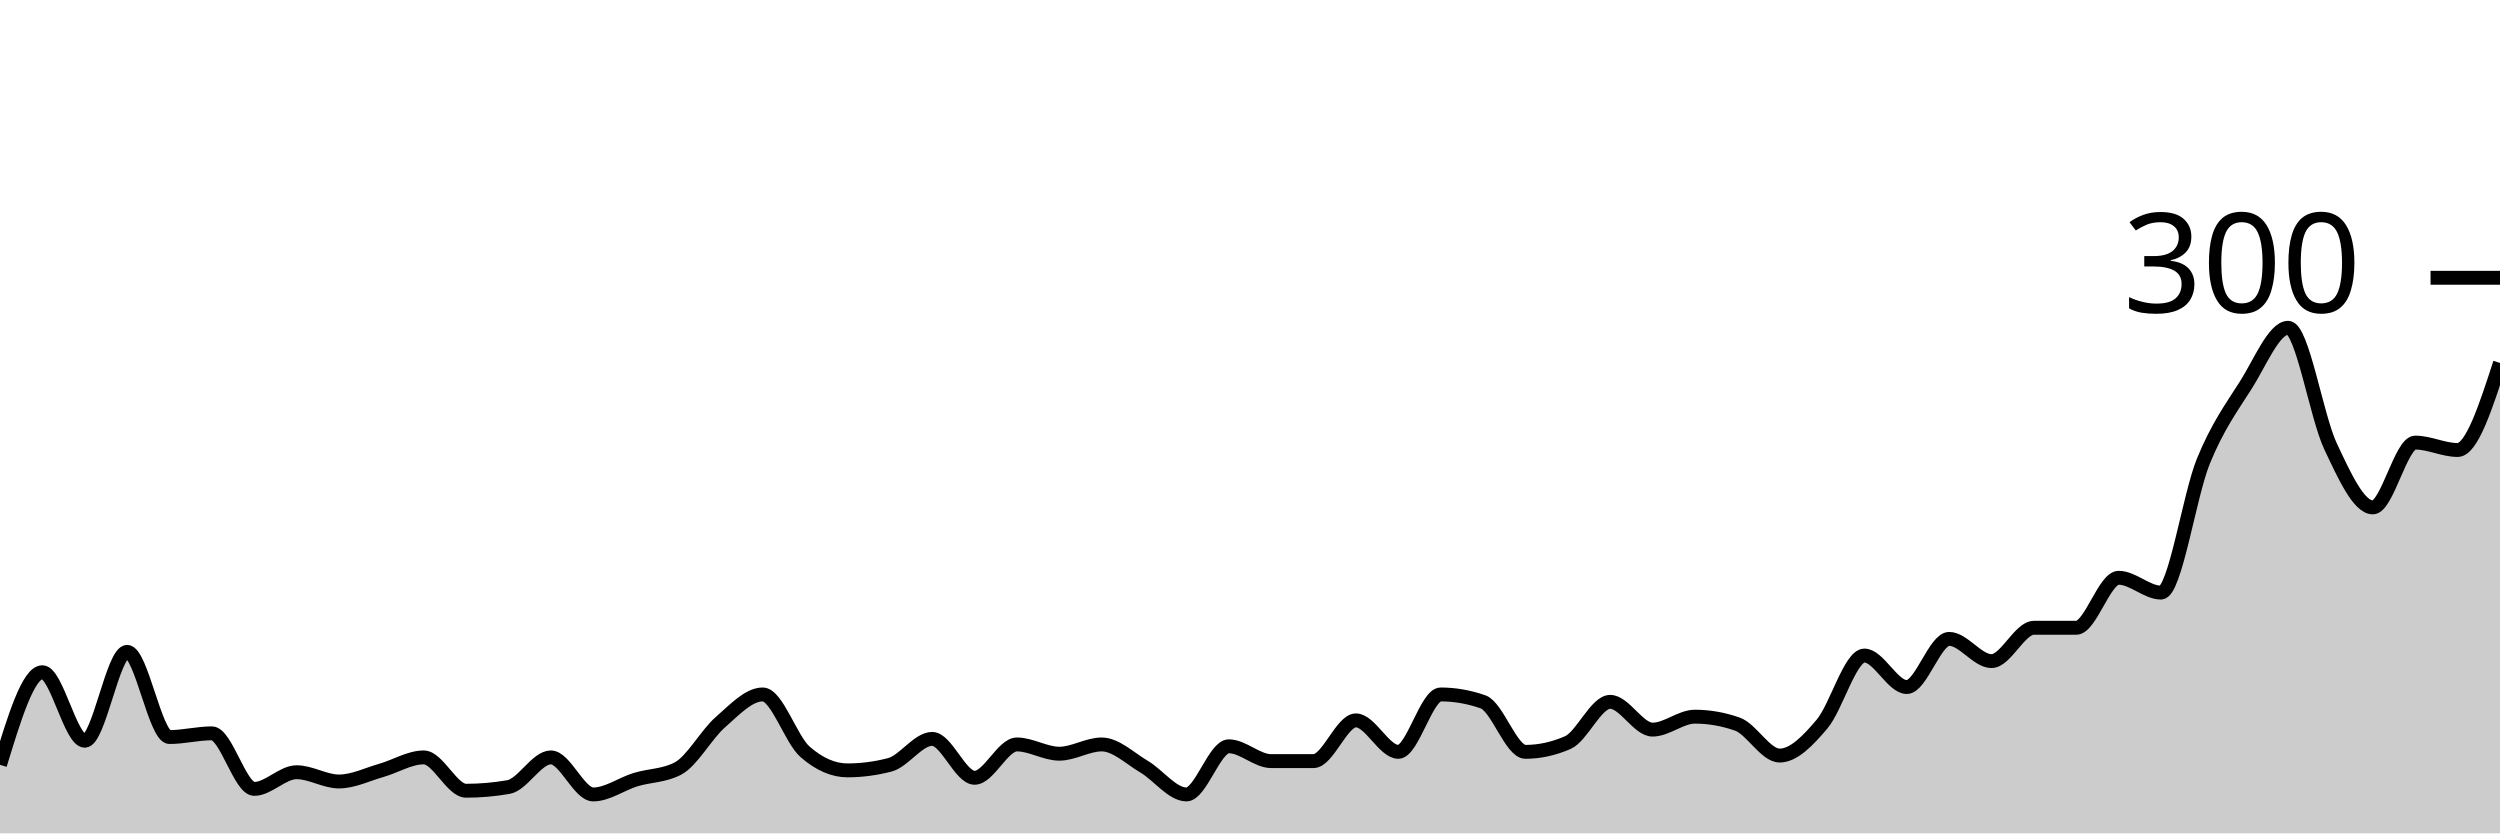
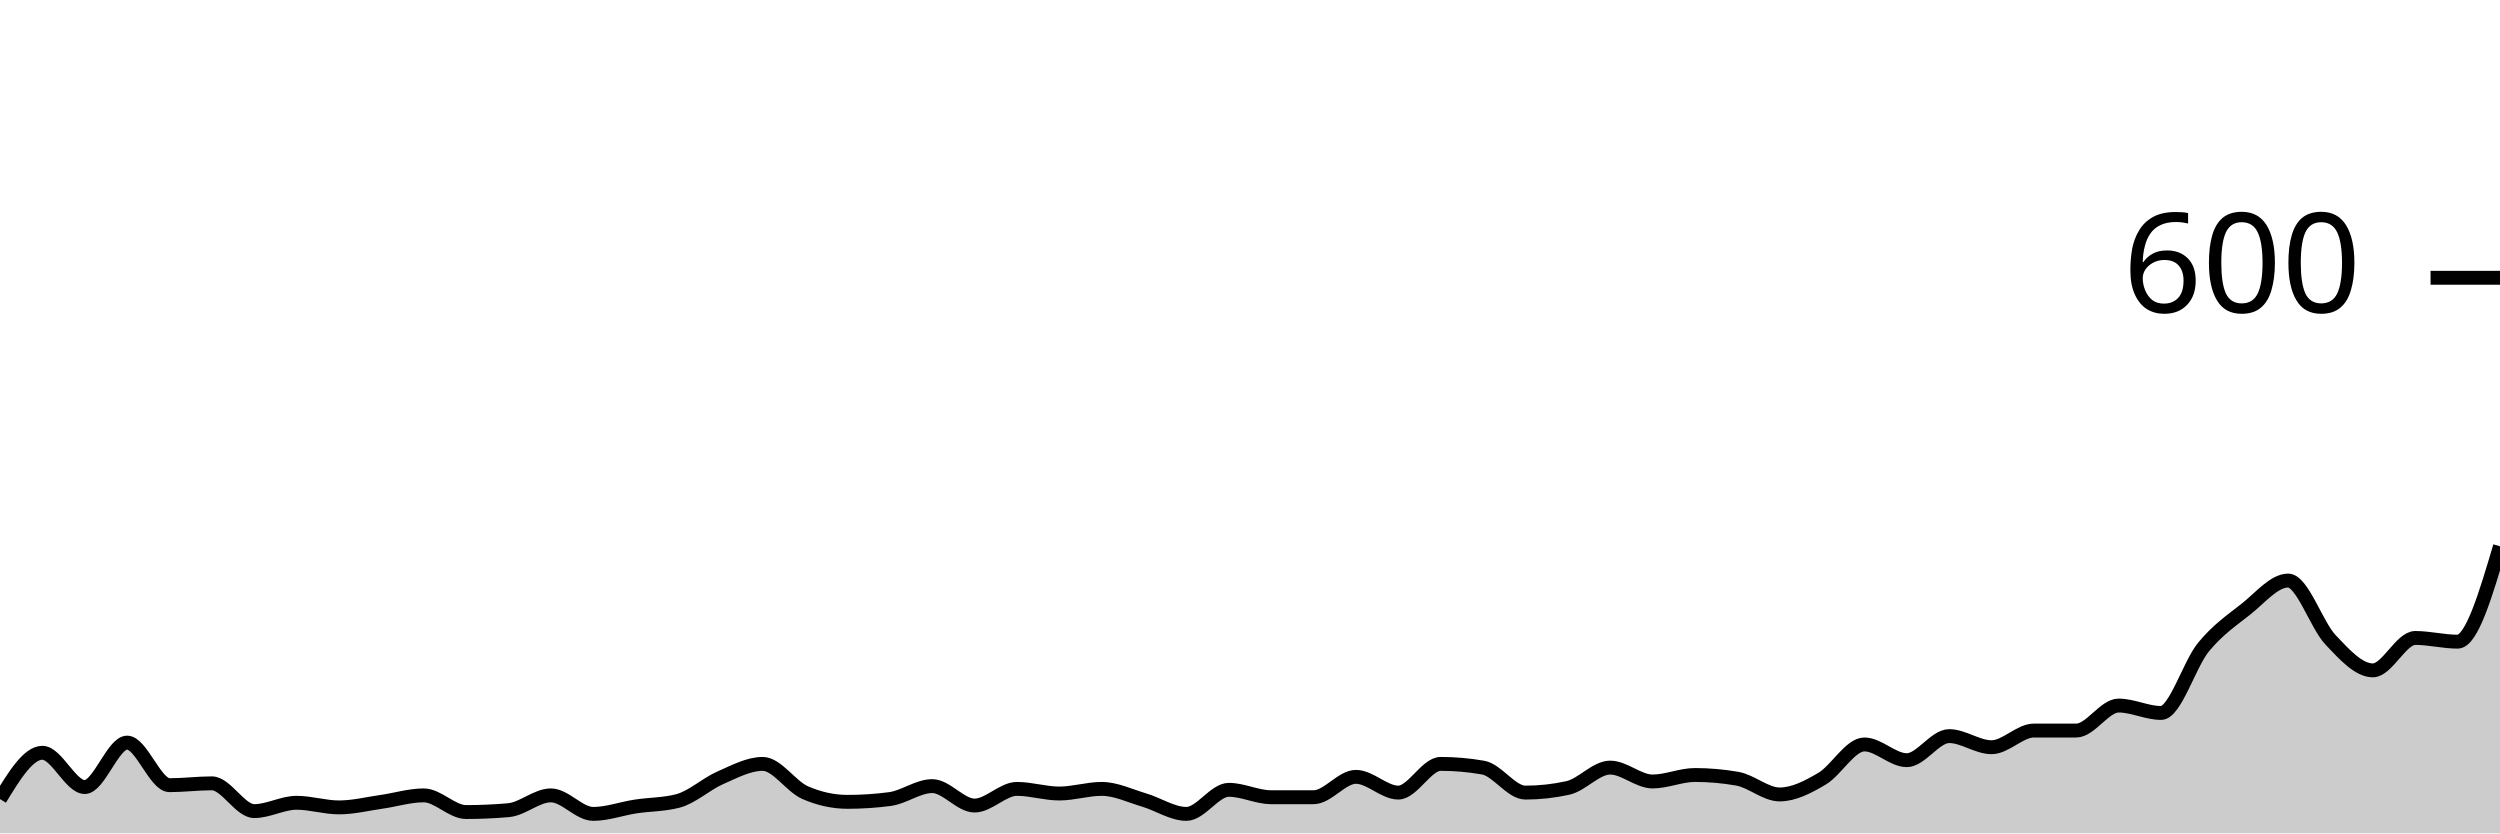
<svg xmlns="http://www.w3.org/2000/svg" viewBox="0 0 180 60">
  <g transform="translate(0,20)">
-     <path class="area" fill="rgba(0, 0, 0, 0.2)" d="M0,35.067C1.017,31.733,2.034,28.4,3.051,28.4C4.068,28.4,5.085,33.333,6.102,33.333C7.119,33.333,8.136,26.933,9.153,26.933C10.169,26.933,11.186,33.067,12.203,33.067C13.22,33.067,14.237,32.8,15.254,32.8C16.271,32.8,17.288,36.8,18.305,36.8C19.322,36.8,20.339,35.6,21.356,35.6C22.373,35.6,23.39,36.267,24.407,36.267C25.424,36.267,26.441,35.756,27.458,35.467C28.475,35.178,29.492,34.533,30.508,34.533C31.525,34.533,32.542,36.933,33.559,36.933C34.576,36.933,35.593,36.844,36.61,36.667C37.627,36.489,38.644,34.533,39.661,34.533C40.678,34.533,41.695,37.2,42.712,37.2C43.729,37.2,44.746,36.444,45.763,36.133C46.78,35.822,47.797,35.867,48.814,35.333C49.831,34.8,50.847,32.889,51.864,32C52.881,31.111,53.898,30,54.915,30C55.932,30,56.949,33.244,57.966,34.133C58.983,35.022,60,35.467,61.017,35.467C62.034,35.467,63.051,35.333,64.068,35.067C65.085,34.8,66.102,33.2,67.119,33.2C68.136,33.2,69.153,36,70.169,36C71.186,36,72.203,33.6,73.22,33.6C74.237,33.6,75.254,34.267,76.271,34.267C77.288,34.267,78.305,33.6,79.322,33.6C80.339,33.6,81.356,34.6,82.373,35.2C83.39,35.8,84.407,37.2,85.424,37.2C86.441,37.2,87.458,33.733,88.475,33.733C89.492,33.733,90.508,34.8,91.525,34.8C92.542,34.8,93.559,34.8,94.576,34.8C95.593,34.8,96.61,31.867,97.627,31.867C98.644,31.867,99.661,34.133,100.678,34.133C101.695,34.133,102.712,30,103.729,30C104.746,30,105.763,30.178,106.78,30.533C107.797,30.889,108.814,34.133,109.831,34.133C110.847,34.133,111.864,33.911,112.881,33.467C113.898,33.022,114.915,30.533,115.932,30.533C116.949,30.533,117.966,32.533,118.983,32.533C120,32.533,121.017,31.6,122.034,31.6C123.051,31.6,124.068,31.778,125.085,32.133C126.102,32.489,127.119,34.4,128.136,34.4C129.153,34.4,130.169,33.333,131.186,32.133C132.203,30.933,133.22,27.2,134.237,27.2C135.254,27.2,136.271,29.467,137.288,29.467C138.305,29.467,139.322,26,140.339,26C141.356,26,142.373,27.6,143.39,27.6C144.407,27.6,145.424,25.2,146.441,25.2C147.458,25.2,148.475,25.2,149.492,25.2C150.508,25.2,151.525,21.6,152.542,21.6C153.559,21.6,154.576,22.667,155.593,22.667C156.61,22.667,157.627,15.689,158.644,13.2C159.661,10.711,160.678,9.333,161.695,7.733C162.712,6.133,163.729,3.6,164.746,3.6C165.763,3.6,166.78,9.978,167.797,12.133C168.814,14.289,169.831,16.533,170.847,16.533C171.864,16.533,172.881,11.867,173.898,11.867C174.915,11.867,175.932,12.4,176.949,12.4C177.966,12.4,178.983,9.267,180,6.133L180,40C178.983,40,177.966,40,176.949,40C175.932,40,174.915,40,173.898,40C172.881,40,171.864,40,170.847,40C169.831,40,168.814,40,167.797,40C166.78,40,165.763,40,164.746,40C163.729,40,162.712,40,161.695,40C160.678,40,159.661,40,158.644,40C157.627,40,156.61,40,155.593,40C154.576,40,153.559,40,152.542,40C151.525,40,150.508,40,149.492,40C148.475,40,147.458,40,146.441,40C145.424,40,144.407,40,143.39,40C142.373,40,141.356,40,140.339,40C139.322,40,138.305,40,137.288,40C136.271,40,135.254,40,134.237,40C133.22,40,132.203,40,131.186,40C130.169,40,129.153,40,128.136,40C127.119,40,126.102,40,125.085,40C124.068,40,123.051,40,122.034,40C121.017,40,120,40,118.983,40C117.966,40,116.949,40,115.932,40C114.915,40,113.898,40,112.881,40C111.864,40,110.847,40,109.831,40C108.814,40,107.797,40,106.78,40C105.763,40,104.746,40,103.729,40C102.712,40,101.695,40,100.678,40C99.661,40,98.644,40,97.627,40C96.61,40,95.593,40,94.576,40C93.559,40,92.542,40,91.525,40C90.508,40,89.492,40,88.475,40C87.458,40,86.441,40,85.424,40C84.407,40,83.39,40,82.373,40C81.356,40,80.339,40,79.322,40C78.305,40,77.288,40,76.271,40C75.254,40,74.237,40,73.22,40C72.203,40,71.186,40,70.169,40C69.153,40,68.136,40,67.119,40C66.102,40,65.085,40,64.068,40C63.051,40,62.034,40,61.017,40C60,40,58.983,40,57.966,40C56.949,40,55.932,40,54.915,40C53.898,40,52.881,40,51.864,40C50.847,40,49.831,40,48.814,40C47.797,40,46.78,40,45.763,40C44.746,40,43.729,40,42.712,40C41.695,40,40.678,40,39.661,40C38.644,40,37.627,40,36.61,40C35.593,40,34.576,40,33.559,40C32.542,40,31.525,40,30.508,40C29.492,40,28.475,40,27.458,40C26.441,40,25.424,40,24.407,40C23.39,40,22.373,40,21.356,40C20.339,40,19.322,40,18.305,40C17.288,40,16.271,40,15.254,40C14.237,40,13.22,40,12.203,40C11.186,40,10.169,40,9.153,40C8.136,40,7.119,40,6.102,40C5.085,40,4.068,40,3.051,40C2.034,40,1.017,40,0,40Z" />
-     <path class="line" stroke="black" fill="none" d="M0,35.067C1.017,31.733,2.034,28.4,3.051,28.4C4.068,28.4,5.085,33.333,6.102,33.333C7.119,33.333,8.136,26.933,9.153,26.933C10.169,26.933,11.186,33.067,12.203,33.067C13.22,33.067,14.237,32.8,15.254,32.8C16.271,32.8,17.288,36.8,18.305,36.8C19.322,36.8,20.339,35.6,21.356,35.6C22.373,35.6,23.39,36.267,24.407,36.267C25.424,36.267,26.441,35.756,27.458,35.467C28.475,35.178,29.492,34.533,30.508,34.533C31.525,34.533,32.542,36.933,33.559,36.933C34.576,36.933,35.593,36.844,36.61,36.667C37.627,36.489,38.644,34.533,39.661,34.533C40.678,34.533,41.695,37.2,42.712,37.2C43.729,37.2,44.746,36.444,45.763,36.133C46.78,35.822,47.797,35.867,48.814,35.333C49.831,34.8,50.847,32.889,51.864,32C52.881,31.111,53.898,30,54.915,30C55.932,30,56.949,33.244,57.966,34.133C58.983,35.022,60,35.467,61.017,35.467C62.034,35.467,63.051,35.333,64.068,35.067C65.085,34.8,66.102,33.2,67.119,33.2C68.136,33.2,69.153,36,70.169,36C71.186,36,72.203,33.6,73.22,33.6C74.237,33.6,75.254,34.267,76.271,34.267C77.288,34.267,78.305,33.6,79.322,33.6C80.339,33.6,81.356,34.6,82.373,35.2C83.39,35.8,84.407,37.2,85.424,37.2C86.441,37.2,87.458,33.733,88.475,33.733C89.492,33.733,90.508,34.8,91.525,34.8C92.542,34.8,93.559,34.8,94.576,34.8C95.593,34.8,96.61,31.867,97.627,31.867C98.644,31.867,99.661,34.133,100.678,34.133C101.695,34.133,102.712,30,103.729,30C104.746,30,105.763,30.178,106.78,30.533C107.797,30.889,108.814,34.133,109.831,34.133C110.847,34.133,111.864,33.911,112.881,33.467C113.898,33.022,114.915,30.533,115.932,30.533C116.949,30.533,117.966,32.533,118.983,32.533C120,32.533,121.017,31.6,122.034,31.6C123.051,31.6,124.068,31.778,125.085,32.133C126.102,32.489,127.119,34.4,128.136,34.4C129.153,34.4,130.169,33.333,131.186,32.133C132.203,30.933,133.22,27.2,134.237,27.2C135.254,27.2,136.271,29.467,137.288,29.467C138.305,29.467,139.322,26,140.339,26C141.356,26,142.373,27.6,143.39,27.6C144.407,27.6,145.424,25.2,146.441,25.2C147.458,25.2,148.475,25.2,149.492,25.2C150.508,25.2,151.525,21.6,152.542,21.6C153.559,21.6,154.576,22.667,155.593,22.667C156.61,22.667,157.627,15.689,158.644,13.2C159.661,10.711,160.678,9.333,161.695,7.733C162.712,6.133,163.729,3.6,164.746,3.6C165.763,3.6,166.78,9.978,167.797,12.133C168.814,14.289,169.831,16.533,170.847,16.533C171.864,16.533,172.881,11.867,173.898,11.867C174.915,11.867,175.932,12.4,176.949,12.4C177.966,12.4,178.983,9.267,180,6.133" />
+     <path class="area" fill="rgba(0, 0, 0, 0.2)" d="M0,37.533C1.017,35.867,2.034,34.2,3.051,34.2C4.068,34.2,5.085,36.667,6.102,36.667C7.119,36.667,8.136,33.467,9.153,33.467C10.169,33.467,11.186,36.533,12.203,36.533C13.22,36.533,14.237,36.4,15.254,36.4C16.271,36.4,17.288,38.4,18.305,38.4C19.322,38.4,20.339,37.8,21.356,37.8C22.373,37.8,23.39,38.133,24.407,38.133C25.424,38.133,26.441,37.878,27.458,37.733C28.475,37.589,29.492,37.267,30.508,37.267C31.525,37.267,32.542,38.467,33.559,38.467C34.576,38.467,35.593,38.422,36.61,38.333C37.627,38.244,38.644,37.267,39.661,37.267C40.678,37.267,41.695,38.6,42.712,38.6C43.729,38.6,44.746,38.222,45.763,38.067C46.78,37.911,47.797,37.933,48.814,37.667C49.831,37.4,50.847,36.444,51.864,36C52.881,35.556,53.898,35,54.915,35C55.932,35,56.949,36.622,57.966,37.067C58.983,37.511,60,37.733,61.017,37.733C62.034,37.733,63.051,37.667,64.068,37.533C65.085,37.4,66.102,36.6,67.119,36.6C68.136,36.6,69.153,38,70.169,38C71.186,38,72.203,36.8,73.22,36.8C74.237,36.8,75.254,37.133,76.271,37.133C77.288,37.133,78.305,36.8,79.322,36.8C80.339,36.8,81.356,37.3,82.373,37.6C83.39,37.9,84.407,38.6,85.424,38.6C86.441,38.6,87.458,36.867,88.475,36.867C89.492,36.867,90.508,37.4,91.525,37.4C92.542,37.4,93.559,37.4,94.576,37.4C95.593,37.4,96.61,35.933,97.627,35.933C98.644,35.933,99.661,37.067,100.678,37.067C101.695,37.067,102.712,35,103.729,35C104.746,35,105.763,35.089,106.78,35.267C107.797,35.444,108.814,37.067,109.831,37.067C110.847,37.067,111.864,36.956,112.881,36.733C113.898,36.511,114.915,35.267,115.932,35.267C116.949,35.267,117.966,36.267,118.983,36.267C120,36.267,121.017,35.8,122.034,35.8C123.051,35.8,124.068,35.889,125.085,36.067C126.102,36.244,127.119,37.2,128.136,37.2C129.153,37.2,130.169,36.667,131.186,36.067C132.203,35.467,133.22,33.6,134.237,33.6C135.254,33.6,136.271,34.733,137.288,34.733C138.305,34.733,139.322,33,140.339,33C141.356,33,142.373,33.8,143.39,33.8C144.407,33.8,145.424,32.6,146.441,32.6C147.458,32.6,148.475,32.6,149.492,32.6C150.508,32.6,151.525,30.8,152.542,30.8C153.559,30.8,154.576,31.333,155.593,31.333C156.61,31.333,157.627,27.844,158.644,26.6C159.661,25.356,160.678,24.667,161.695,23.867C162.712,23.067,163.729,21.8,164.746,21.8C165.763,21.8,166.78,24.989,167.797,26.067C168.814,27.144,169.831,28.267,170.847,28.267C171.864,28.267,172.881,25.933,173.898,25.933C174.915,25.933,175.932,26.2,176.949,26.2C177.966,26.2,178.983,22.767,180,19.333L180,40C178.983,40,177.966,40,176.949,40C175.932,40,174.915,40,173.898,40C172.881,40,171.864,40,170.847,40C169.831,40,168.814,40,167.797,40C166.78,40,165.763,40,164.746,40C163.729,40,162.712,40,161.695,40C160.678,40,159.661,40,158.644,40C157.627,40,156.61,40,155.593,40C154.576,40,153.559,40,152.542,40C151.525,40,150.508,40,149.492,40C148.475,40,147.458,40,146.441,40C145.424,40,144.407,40,143.39,40C142.373,40,141.356,40,140.339,40C139.322,40,138.305,40,137.288,40C136.271,40,135.254,40,134.237,40C133.22,40,132.203,40,131.186,40C130.169,40,129.153,40,128.136,40C127.119,40,126.102,40,125.085,40C124.068,40,123.051,40,122.034,40C121.017,40,120,40,118.983,40C117.966,40,116.949,40,115.932,40C114.915,40,113.898,40,112.881,40C111.864,40,110.847,40,109.831,40C108.814,40,107.797,40,106.78,40C105.763,40,104.746,40,103.729,40C102.712,40,101.695,40,100.678,40C99.661,40,98.644,40,97.627,40C96.61,40,95.593,40,94.576,40C93.559,40,92.542,40,91.525,40C90.508,40,89.492,40,88.475,40C87.458,40,86.441,40,85.424,40C84.407,40,83.39,40,82.373,40C81.356,40,80.339,40,79.322,40C78.305,40,77.288,40,76.271,40C75.254,40,74.237,40,73.22,40C72.203,40,71.186,40,70.169,40C69.153,40,68.136,40,67.119,40C66.102,40,65.085,40,64.068,40C63.051,40,62.034,40,61.017,40C60,40,58.983,40,57.966,40C56.949,40,55.932,40,54.915,40C53.898,40,52.881,40,51.864,40C50.847,40,49.831,40,48.814,40C47.797,40,46.78,40,45.763,40C44.746,40,43.729,40,42.712,40C41.695,40,40.678,40,39.661,40C38.644,40,37.627,40,36.61,40C35.593,40,34.576,40,33.559,40C32.542,40,31.525,40,30.508,40C29.492,40,28.475,40,27.458,40C26.441,40,25.424,40,24.407,40C23.39,40,22.373,40,21.356,40C20.339,40,19.322,40,18.305,40C17.288,40,16.271,40,15.254,40C14.237,40,13.22,40,12.203,40C11.186,40,10.169,40,9.153,40C8.136,40,7.119,40,6.102,40C5.085,40,4.068,40,3.051,40C2.034,40,1.017,40,0,40Z" />
+     <path class="line" stroke="black" fill="none" d="M0,37.533C1.017,35.867,2.034,34.2,3.051,34.2C4.068,34.2,5.085,36.667,6.102,36.667C7.119,36.667,8.136,33.467,9.153,33.467C10.169,33.467,11.186,36.533,12.203,36.533C13.22,36.533,14.237,36.4,15.254,36.4C16.271,36.4,17.288,38.4,18.305,38.4C19.322,38.4,20.339,37.8,21.356,37.8C22.373,37.8,23.39,38.133,24.407,38.133C25.424,38.133,26.441,37.878,27.458,37.733C28.475,37.589,29.492,37.267,30.508,37.267C31.525,37.267,32.542,38.467,33.559,38.467C34.576,38.467,35.593,38.422,36.61,38.333C37.627,38.244,38.644,37.267,39.661,37.267C40.678,37.267,41.695,38.6,42.712,38.6C43.729,38.6,44.746,38.222,45.763,38.067C46.78,37.911,47.797,37.933,48.814,37.667C49.831,37.4,50.847,36.444,51.864,36C52.881,35.556,53.898,35,54.915,35C55.932,35,56.949,36.622,57.966,37.067C58.983,37.511,60,37.733,61.017,37.733C62.034,37.733,63.051,37.667,64.068,37.533C65.085,37.4,66.102,36.6,67.119,36.6C68.136,36.6,69.153,38,70.169,38C71.186,38,72.203,36.8,73.22,36.8C74.237,36.8,75.254,37.133,76.271,37.133C77.288,37.133,78.305,36.8,79.322,36.8C80.339,36.8,81.356,37.3,82.373,37.6C83.39,37.9,84.407,38.6,85.424,38.6C86.441,38.6,87.458,36.867,88.475,36.867C89.492,36.867,90.508,37.4,91.525,37.4C92.542,37.4,93.559,37.4,94.576,37.4C95.593,37.4,96.61,35.933,97.627,35.933C98.644,35.933,99.661,37.067,100.678,37.067C101.695,37.067,102.712,35,103.729,35C104.746,35,105.763,35.089,106.78,35.267C107.797,35.444,108.814,37.067,109.831,37.067C110.847,37.067,111.864,36.956,112.881,36.733C113.898,36.511,114.915,35.267,115.932,35.267C116.949,35.267,117.966,36.267,118.983,36.267C120,36.267,121.017,35.8,122.034,35.8C123.051,35.8,124.068,35.889,125.085,36.067C126.102,36.244,127.119,37.2,128.136,37.2C129.153,37.2,130.169,36.667,131.186,36.067C132.203,35.467,133.22,33.6,134.237,33.6C135.254,33.6,136.271,34.733,137.288,34.733C138.305,34.733,139.322,33,140.339,33C141.356,33,142.373,33.8,143.39,33.8C144.407,33.8,145.424,32.6,146.441,32.6C147.458,32.6,148.475,32.6,149.492,32.6C150.508,32.6,151.525,30.8,152.542,30.8C153.559,30.8,154.576,31.333,155.593,31.333C156.61,31.333,157.627,27.844,158.644,26.6C159.661,25.356,160.678,24.667,161.695,23.867C162.712,23.067,163.729,21.8,164.746,21.8C165.763,21.8,166.78,24.989,167.797,26.067C168.814,27.144,169.831,28.267,170.847,28.267C171.864,28.267,172.881,25.933,173.898,25.933C174.915,25.933,175.932,26.2,176.949,26.2C177.966,26.2,178.983,22.767,180,19.333" />
    <path class="axis-ceiling" stroke-width="1" stroke="black" fill="none" d="M175,0L180,0" />
-     <text class="axis-ceiling-label" font-family="sans-serif" text-anchor="end" font-size="10px" x="170" y="2.5">300</text>
+     <text class="axis-ceiling-label" font-family="sans-serif" text-anchor="end" font-size="10px" x="170" y="2.5">600</text>
  </g>
</svg>
